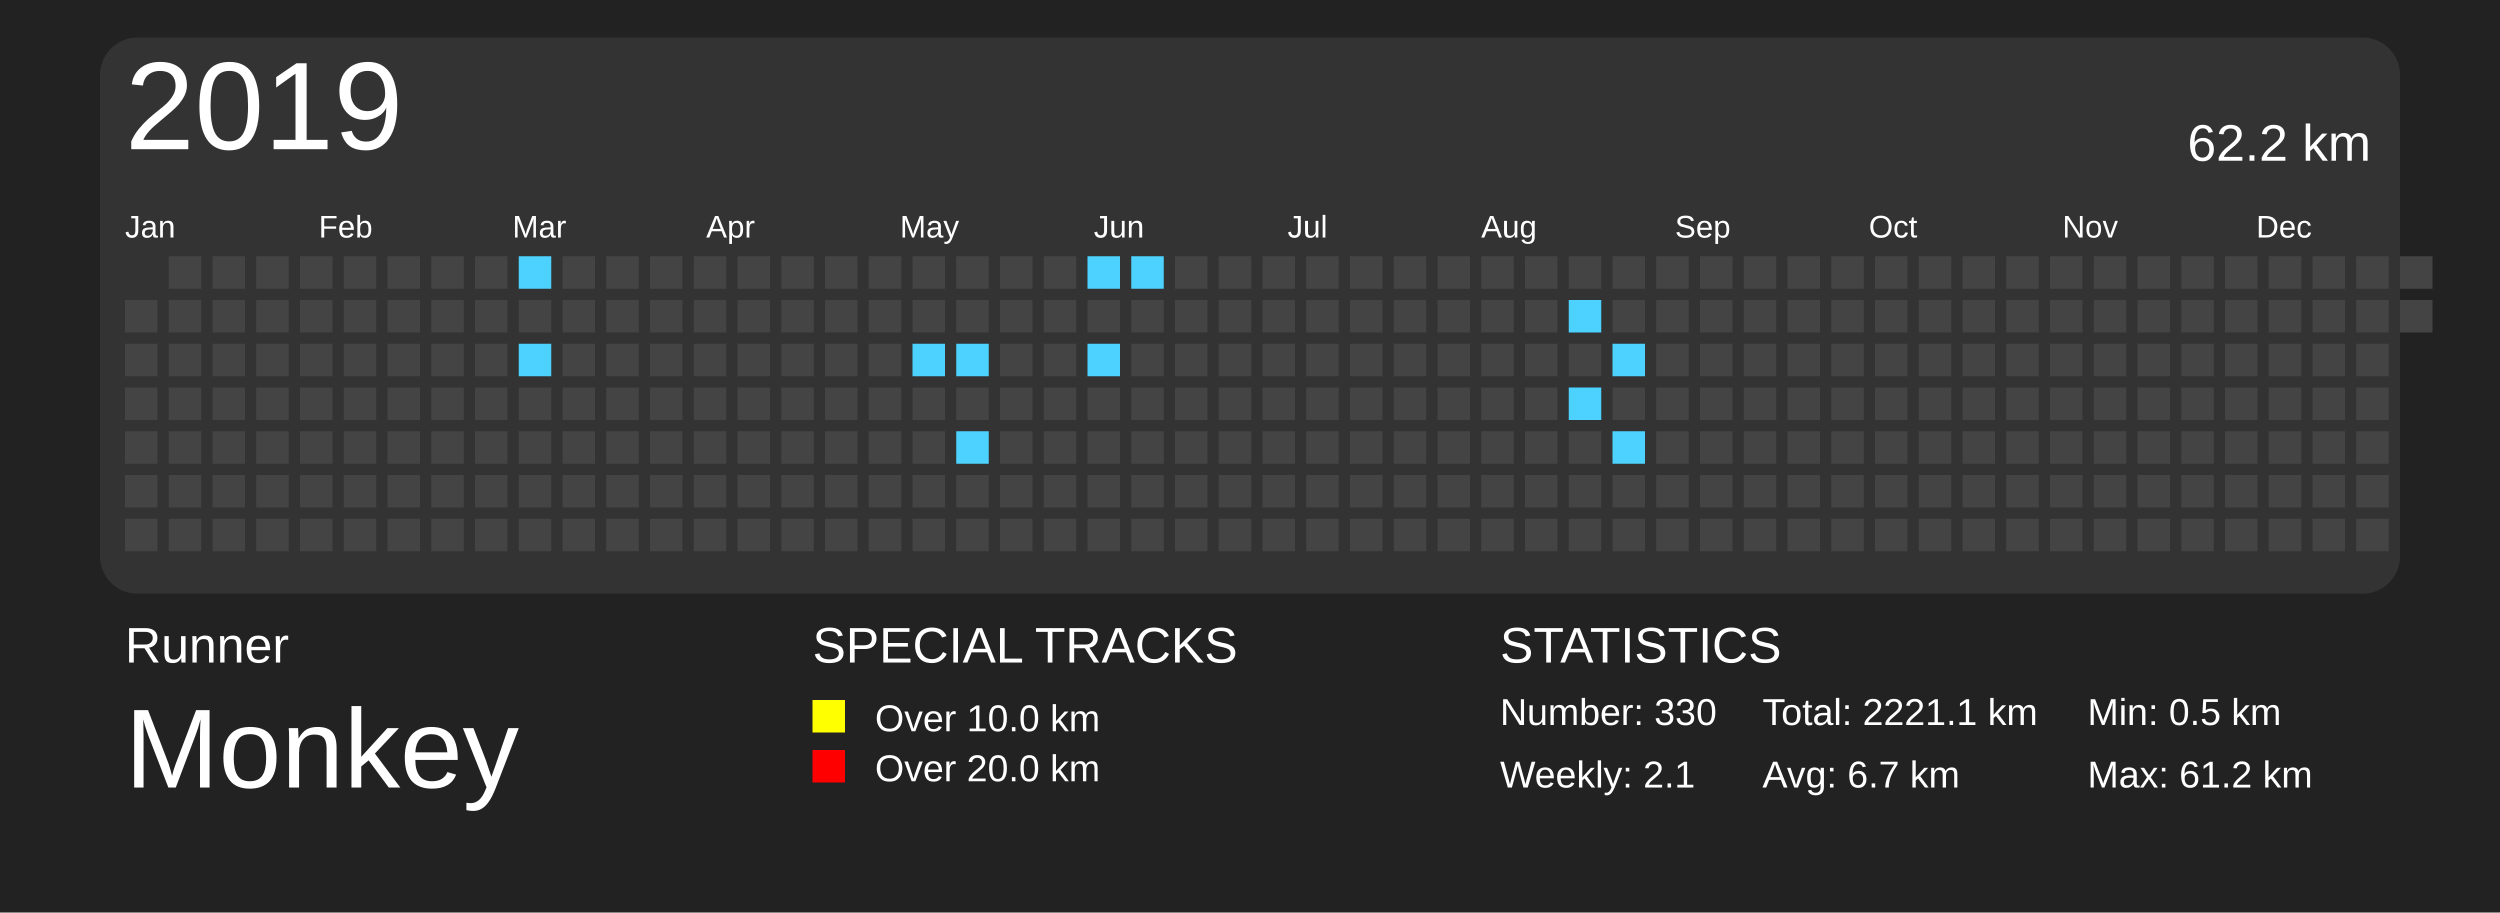
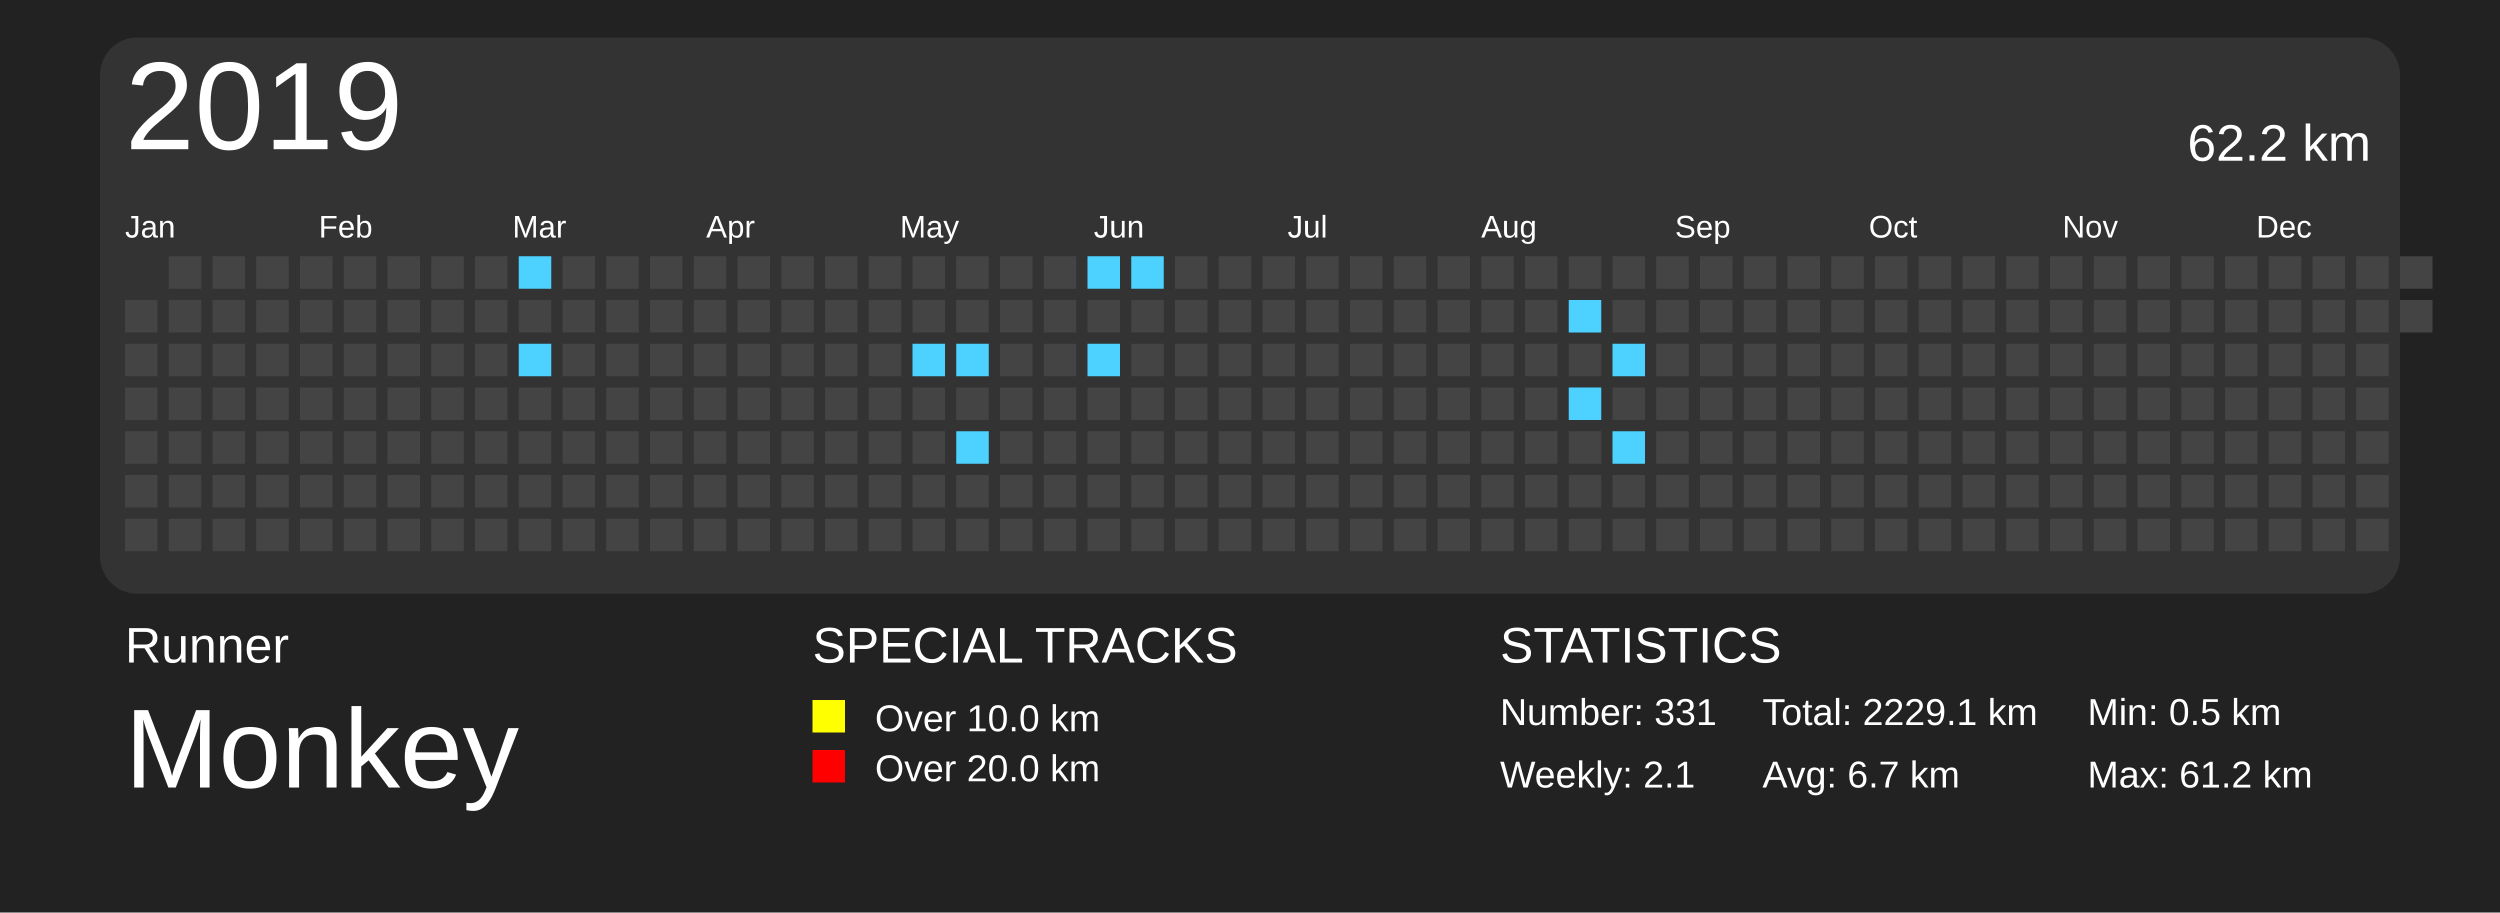
<svg xmlns="http://www.w3.org/2000/svg" baseProfile="full" height="73mm" version="1.1" viewBox="0,0,200,73" width="200mm">
  <defs>
    <pattern height="2" id="indoor-stripe" patternUnits="userSpaceOnUse" width="2">
      <line stroke="white" stroke-opacity="0.45" stroke-width="0.5" x1="0" x2="2" y1="2" y2="0" />
    </pattern>
  </defs>
  <rect fill="#222222" height="73" width="200" x="0" y="0" />
  <text fill="#FFFFFF" style="font-size:4px; font-family:Arial" x="10" y="53">Runner</text>
  <text fill="#FFFFFF" style="font-size:9px; font-family:Arial" x="10" y="63">Monkey</text>
  <text fill="#FFFFFF" style="font-size:4px; font-family:Arial" x="65" y="53">SPECIAL TRACKS</text>
  <rect fill="yellow" height="2.6" width="2.6" x="65" y="56" />
  <text fill="#FFFFFF" style="font-size:3px; font-family:Arial" x="70" y="58.5">Over 10.0 km</text>
  <rect fill="red" height="2.6" width="2.6" x="65" y="60" />
  <text fill="#FFFFFF" style="font-size:3px; font-family:Arial" x="70" y="62.5">Over 20.0 km</text>
  <text fill="#FFFFFF" style="font-size:4px; font-family:Arial" x="120" y="53">STATISTICS</text>
-   <text fill="#FFFFFF" style="font-size:3px; font-family:Arial" x="120" y="58">Number: 330</text>
+   <text fill="#FFFFFF" style="font-size:3px; font-family:Arial" x="120" y="58">Number: 331</text>
  <text fill="#FFFFFF" style="font-size:3px; font-family:Arial" x="120" y="63">Weekly: 2.1</text>
-   <text fill="#FFFFFF" style="font-size:3px; font-family:Arial" x="141" y="58">Total: 2221.1 km</text>
+   <text fill="#FFFFFF" style="font-size:3px; font-family:Arial" x="141" y="58">Total: 2229.1 km</text>
  <text fill="#FFFFFF" style="font-size:3px; font-family:Arial" x="141" y="63">Avg: 6.7 km</text>
  <text fill="#FFFFFF" style="font-size:3px; font-family:Arial" x="167" y="58">Min: 0.5 km</text>
  <text fill="#FFFFFF" style="font-size:3px; font-family:Arial" x="167" y="63">Max: 61.2 km</text>
  <rect fill="#333" height="44.5" rx="3" ry="3" width="184" x="8" y="3" />
  <text dominant-baseline="hanging" fill="#FFFFFF" style="font-size:10.0px; font-family:Arial;" x="10" y="5">2019</text>
  <text dominant-baseline="hanging" fill="#FFFFFF" style="font-size:4.125px; font-family:Arial;" x="175" y="10">62.2 km</text>
  <text fill="#FFFFFF" style="font-size:2.5px; font-family:Arial" x="10.0" y="19">Jan</text>
  <text fill="#FFFFFF" style="font-size:2.5px; font-family:Arial" x="25.5" y="19">Feb</text>
  <text fill="#FFFFFF" style="font-size:2.5px; font-family:Arial" x="41.0" y="19">Mar</text>
  <text fill="#FFFFFF" style="font-size:2.5px; font-family:Arial" x="56.5" y="19">Apr</text>
  <text fill="#FFFFFF" style="font-size:2.5px; font-family:Arial" x="72.0" y="19">May</text>
  <text fill="#FFFFFF" style="font-size:2.5px; font-family:Arial" x="87.5" y="19">Jun</text>
  <text fill="#FFFFFF" style="font-size:2.5px; font-family:Arial" x="103.0" y="19">Jul</text>
  <text fill="#FFFFFF" style="font-size:2.5px; font-family:Arial" x="118.5" y="19">Aug</text>
  <text fill="#FFFFFF" style="font-size:2.5px; font-family:Arial" x="134.0" y="19">Sep</text>
  <text fill="#FFFFFF" style="font-size:2.5px; font-family:Arial" x="149.5" y="19">Oct</text>
  <text fill="#FFFFFF" style="font-size:2.5px; font-family:Arial" x="165.0" y="19">Nov</text>
  <text fill="#FFFFFF" style="font-size:2.5px; font-family:Arial" x="180.5" y="19">Dec</text>
  <rect fill="#444444" height="2.6" width="2.6" x="10.0" y="24.0" />
  <rect fill="#444444" height="2.6" width="2.6" x="10.0" y="27.5" />
  <rect fill="#444444" height="2.6" width="2.6" x="10.0" y="31.0" />
  <rect fill="#444444" height="2.6" width="2.6" x="10.0" y="34.5" />
  <rect fill="#444444" height="2.6" width="2.6" x="10.0" y="38.0" />
  <rect fill="#444444" height="2.6" width="2.6" x="10.0" y="41.5" />
  <rect fill="#444444" height="2.6" width="2.6" x="13.5" y="20.5" />
  <rect fill="#444444" height="2.6" width="2.6" x="13.5" y="24.0" />
  <rect fill="#444444" height="2.6" width="2.6" x="13.5" y="27.5" />
  <rect fill="#444444" height="2.6" width="2.6" x="13.5" y="31.0" />
  <rect fill="#444444" height="2.6" width="2.6" x="13.5" y="34.5" />
  <rect fill="#444444" height="2.6" width="2.6" x="13.5" y="38.0" />
  <rect fill="#444444" height="2.6" width="2.6" x="13.5" y="41.5" />
  <rect fill="#444444" height="2.6" width="2.6" x="17.0" y="20.5" />
  <rect fill="#444444" height="2.6" width="2.6" x="17.0" y="24.0" />
  <rect fill="#444444" height="2.6" width="2.6" x="17.0" y="27.5" />
  <rect fill="#444444" height="2.6" width="2.6" x="17.0" y="31.0" />
  <rect fill="#444444" height="2.6" width="2.6" x="17.0" y="34.5" />
  <rect fill="#444444" height="2.6" width="2.6" x="17.0" y="38.0" />
  <rect fill="#444444" height="2.6" width="2.6" x="17.0" y="41.5" />
  <rect fill="#444444" height="2.6" width="2.6" x="20.5" y="20.5" />
  <rect fill="#444444" height="2.6" width="2.6" x="20.5" y="24.0" />
  <rect fill="#444444" height="2.6" width="2.6" x="20.5" y="27.5" />
  <rect fill="#444444" height="2.6" width="2.6" x="20.5" y="31.0" />
  <rect fill="#444444" height="2.6" width="2.6" x="20.5" y="34.5" />
  <rect fill="#444444" height="2.6" width="2.6" x="20.5" y="38.0" />
  <rect fill="#444444" height="2.6" width="2.6" x="20.5" y="41.5" />
  <rect fill="#444444" height="2.6" width="2.6" x="24.0" y="20.5" />
  <rect fill="#444444" height="2.6" width="2.6" x="24.0" y="24.0" />
  <rect fill="#444444" height="2.6" width="2.6" x="24.0" y="27.5" />
  <rect fill="#444444" height="2.6" width="2.6" x="24.0" y="31.0" />
  <rect fill="#444444" height="2.6" width="2.6" x="24.0" y="34.5" />
  <rect fill="#444444" height="2.6" width="2.6" x="24.0" y="38.0" />
  <rect fill="#444444" height="2.6" width="2.6" x="24.0" y="41.5" />
  <rect fill="#444444" height="2.6" width="2.6" x="27.5" y="20.5" />
  <rect fill="#444444" height="2.6" width="2.6" x="27.5" y="24.0" />
  <rect fill="#444444" height="2.6" width="2.6" x="27.5" y="27.5" />
  <rect fill="#444444" height="2.6" width="2.6" x="27.5" y="31.0" />
  <rect fill="#444444" height="2.6" width="2.6" x="27.5" y="34.5" />
  <rect fill="#444444" height="2.6" width="2.6" x="27.5" y="38.0" />
  <rect fill="#444444" height="2.6" width="2.6" x="27.5" y="41.5" />
  <rect fill="#444444" height="2.6" width="2.6" x="31.0" y="20.5" />
  <rect fill="#444444" height="2.6" width="2.6" x="31.0" y="24.0" />
  <rect fill="#444444" height="2.6" width="2.6" x="31.0" y="27.5" />
  <rect fill="#444444" height="2.6" width="2.6" x="31.0" y="31.0" />
  <rect fill="#444444" height="2.6" width="2.6" x="31.0" y="34.5" />
  <rect fill="#444444" height="2.6" width="2.6" x="31.0" y="38.0" />
  <rect fill="#444444" height="2.6" width="2.6" x="31.0" y="41.5" />
  <rect fill="#444444" height="2.6" width="2.6" x="34.5" y="20.5" />
  <rect fill="#444444" height="2.6" width="2.6" x="34.5" y="24.0" />
  <rect fill="#444444" height="2.6" width="2.6" x="34.5" y="27.5" />
  <rect fill="#444444" height="2.6" width="2.6" x="34.5" y="31.0" />
  <rect fill="#444444" height="2.6" width="2.6" x="34.5" y="34.5" />
  <rect fill="#444444" height="2.6" width="2.6" x="34.5" y="38.0" />
  <rect fill="#444444" height="2.6" width="2.6" x="34.5" y="41.5" />
  <rect fill="#444444" height="2.6" width="2.6" x="38.0" y="20.5" />
  <rect fill="#444444" height="2.6" width="2.6" x="38.0" y="24.0" />
  <rect fill="#444444" height="2.6" width="2.6" x="38.0" y="27.5" />
  <rect fill="#444444" height="2.6" width="2.6" x="38.0" y="31.0" />
  <rect fill="#444444" height="2.6" width="2.6" x="38.0" y="34.5" />
  <rect fill="#444444" height="2.6" width="2.6" x="38.0" y="38.0" />
  <rect fill="#444444" height="2.6" width="2.6" x="38.0" y="41.5" />
  <rect fill="#4DD2FF" height="2.6" width="2.6" x="41.5" y="20.5" />
  <rect fill="#444444" height="2.6" width="2.6" x="41.5" y="24.0" />
  <rect fill="#4DD2FF" height="2.6" width="2.6" x="41.5" y="27.5" />
  <rect fill="#444444" height="2.6" width="2.6" x="41.5" y="31.0" />
  <rect fill="#444444" height="2.6" width="2.6" x="41.5" y="34.5" />
  <rect fill="#444444" height="2.6" width="2.6" x="41.5" y="38.0" />
  <rect fill="#444444" height="2.6" width="2.6" x="41.5" y="41.5" />
  <rect fill="#444444" height="2.6" width="2.6" x="45.0" y="20.5" />
  <rect fill="#444444" height="2.6" width="2.6" x="45.0" y="24.0" />
  <rect fill="#444444" height="2.6" width="2.6" x="45.0" y="27.5" />
  <rect fill="#444444" height="2.6" width="2.6" x="45.0" y="31.0" />
  <rect fill="#444444" height="2.6" width="2.6" x="45.0" y="34.5" />
  <rect fill="#444444" height="2.6" width="2.6" x="45.0" y="38.0" />
  <rect fill="#444444" height="2.6" width="2.6" x="45.0" y="41.5" />
  <rect fill="#444444" height="2.6" width="2.6" x="48.5" y="20.5" />
  <rect fill="#444444" height="2.6" width="2.6" x="48.5" y="24.0" />
  <rect fill="#444444" height="2.6" width="2.6" x="48.5" y="27.5" />
  <rect fill="#444444" height="2.6" width="2.6" x="48.5" y="31.0" />
  <rect fill="#444444" height="2.6" width="2.6" x="48.5" y="34.5" />
  <rect fill="#444444" height="2.6" width="2.6" x="48.5" y="38.0" />
  <rect fill="#444444" height="2.6" width="2.6" x="48.5" y="41.5" />
  <rect fill="#444444" height="2.6" width="2.6" x="52.0" y="20.5" />
  <rect fill="#444444" height="2.6" width="2.6" x="52.0" y="24.0" />
  <rect fill="#444444" height="2.6" width="2.6" x="52.0" y="27.5" />
  <rect fill="#444444" height="2.6" width="2.6" x="52.0" y="31.0" />
  <rect fill="#444444" height="2.6" width="2.6" x="52.0" y="34.5" />
  <rect fill="#444444" height="2.6" width="2.6" x="52.0" y="38.0" />
  <rect fill="#444444" height="2.6" width="2.6" x="52.0" y="41.5" />
  <rect fill="#444444" height="2.6" width="2.6" x="55.5" y="20.5" />
  <rect fill="#444444" height="2.6" width="2.6" x="55.5" y="24.0" />
  <rect fill="#444444" height="2.6" width="2.6" x="55.5" y="27.5" />
  <rect fill="#444444" height="2.6" width="2.6" x="55.5" y="31.0" />
  <rect fill="#444444" height="2.6" width="2.6" x="55.5" y="34.5" />
  <rect fill="#444444" height="2.6" width="2.6" x="55.5" y="38.0" />
  <rect fill="#444444" height="2.6" width="2.6" x="55.5" y="41.5" />
  <rect fill="#444444" height="2.6" width="2.6" x="59.0" y="20.5" />
  <rect fill="#444444" height="2.6" width="2.6" x="59.0" y="24.0" />
  <rect fill="#444444" height="2.6" width="2.6" x="59.0" y="27.5" />
  <rect fill="#444444" height="2.6" width="2.6" x="59.0" y="31.0" />
  <rect fill="#444444" height="2.6" width="2.6" x="59.0" y="34.5" />
  <rect fill="#444444" height="2.6" width="2.6" x="59.0" y="38.0" />
  <rect fill="#444444" height="2.6" width="2.6" x="59.0" y="41.5" />
  <rect fill="#444444" height="2.6" width="2.6" x="62.5" y="20.5" />
  <rect fill="#444444" height="2.6" width="2.6" x="62.5" y="24.0" />
  <rect fill="#444444" height="2.6" width="2.6" x="62.5" y="27.5" />
  <rect fill="#444444" height="2.6" width="2.6" x="62.5" y="31.0" />
  <rect fill="#444444" height="2.6" width="2.6" x="62.5" y="34.5" />
  <rect fill="#444444" height="2.6" width="2.6" x="62.5" y="38.0" />
  <rect fill="#444444" height="2.6" width="2.6" x="62.5" y="41.5" />
  <rect fill="#444444" height="2.6" width="2.6" x="66.0" y="20.5" />
  <rect fill="#444444" height="2.6" width="2.6" x="66.0" y="24.0" />
  <rect fill="#444444" height="2.6" width="2.6" x="66.0" y="27.5" />
  <rect fill="#444444" height="2.6" width="2.6" x="66.0" y="31.0" />
  <rect fill="#444444" height="2.6" width="2.6" x="66.0" y="34.5" />
  <rect fill="#444444" height="2.6" width="2.6" x="66.0" y="38.0" />
  <rect fill="#444444" height="2.6" width="2.6" x="66.0" y="41.5" />
  <rect fill="#444444" height="2.6" width="2.6" x="69.5" y="20.5" />
  <rect fill="#444444" height="2.6" width="2.6" x="69.5" y="24.0" />
  <rect fill="#444444" height="2.6" width="2.6" x="69.5" y="27.5" />
  <rect fill="#444444" height="2.6" width="2.6" x="69.5" y="31.0" />
  <rect fill="#444444" height="2.6" width="2.6" x="69.5" y="34.5" />
  <rect fill="#444444" height="2.6" width="2.6" x="69.5" y="38.0" />
  <rect fill="#444444" height="2.6" width="2.6" x="69.5" y="41.5" />
  <rect fill="#444444" height="2.6" width="2.6" x="73.0" y="20.5" />
  <rect fill="#444444" height="2.6" width="2.6" x="73.0" y="24.0" />
  <rect fill="#4DD2FF" height="2.6" width="2.6" x="73.0" y="27.5" />
  <rect fill="#444444" height="2.6" width="2.6" x="73.0" y="31.0" />
  <rect fill="#444444" height="2.6" width="2.6" x="73.0" y="34.5" />
  <rect fill="#444444" height="2.6" width="2.6" x="73.0" y="38.0" />
  <rect fill="#444444" height="2.6" width="2.6" x="73.0" y="41.5" />
  <rect fill="#444444" height="2.6" width="2.6" x="76.5" y="20.5" />
  <rect fill="#444444" height="2.6" width="2.6" x="76.5" y="24.0" />
  <rect fill="#4DD2FF" height="2.6" width="2.6" x="76.5" y="27.5" />
  <rect fill="#444444" height="2.6" width="2.6" x="76.5" y="31.0" />
  <rect fill="#4DD2FF" height="2.6" width="2.6" x="76.5" y="34.5" />
  <rect fill="#444444" height="2.6" width="2.6" x="76.5" y="38.0" />
  <rect fill="#444444" height="2.6" width="2.6" x="76.5" y="41.5" />
  <rect fill="#444444" height="2.6" width="2.6" x="80.0" y="20.5" />
  <rect fill="#444444" height="2.6" width="2.6" x="80.0" y="24.0" />
  <rect fill="#444444" height="2.6" width="2.6" x="80.0" y="27.5" />
  <rect fill="#444444" height="2.6" width="2.6" x="80.0" y="31.0" />
  <rect fill="#444444" height="2.6" width="2.6" x="80.0" y="34.5" />
  <rect fill="#444444" height="2.6" width="2.6" x="80.0" y="38.0" />
  <rect fill="#444444" height="2.6" width="2.6" x="80.0" y="41.5" />
  <rect fill="#444444" height="2.6" width="2.6" x="83.5" y="20.5" />
  <rect fill="#444444" height="2.6" width="2.6" x="83.5" y="24.0" />
  <rect fill="#444444" height="2.6" width="2.6" x="83.5" y="27.5" />
  <rect fill="#444444" height="2.6" width="2.6" x="83.5" y="31.0" />
  <rect fill="#444444" height="2.6" width="2.6" x="83.5" y="34.5" />
  <rect fill="#444444" height="2.6" width="2.6" x="83.5" y="38.0" />
  <rect fill="#444444" height="2.6" width="2.6" x="83.5" y="41.5" />
  <rect fill="#4DD2FF" height="2.6" width="2.6" x="87.0" y="20.5" />
  <rect fill="#444444" height="2.6" width="2.6" x="87.0" y="24.0" />
  <rect fill="#4DD2FF" height="2.6" width="2.6" x="87.0" y="27.5" />
  <rect fill="#444444" height="2.6" width="2.6" x="87.0" y="31.0" />
  <rect fill="#444444" height="2.6" width="2.6" x="87.0" y="34.5" />
  <rect fill="#444444" height="2.6" width="2.6" x="87.0" y="38.0" />
  <rect fill="#444444" height="2.6" width="2.6" x="87.0" y="41.5" />
  <rect fill="#4DD2FF" height="2.6" width="2.6" x="90.5" y="20.5" />
  <rect fill="#444444" height="2.6" width="2.6" x="90.5" y="24.0" />
  <rect fill="#444444" height="2.6" width="2.6" x="90.5" y="27.5" />
  <rect fill="#444444" height="2.6" width="2.6" x="90.5" y="31.0" />
  <rect fill="#444444" height="2.6" width="2.6" x="90.5" y="34.5" />
  <rect fill="#444444" height="2.6" width="2.6" x="90.5" y="38.0" />
  <rect fill="#444444" height="2.6" width="2.6" x="90.5" y="41.5" />
  <rect fill="#444444" height="2.6" width="2.6" x="94.0" y="20.5" />
  <rect fill="#444444" height="2.6" width="2.6" x="94.0" y="24.0" />
  <rect fill="#444444" height="2.6" width="2.6" x="94.0" y="27.5" />
  <rect fill="#444444" height="2.6" width="2.6" x="94.0" y="31.0" />
  <rect fill="#444444" height="2.6" width="2.6" x="94.0" y="34.5" />
  <rect fill="#444444" height="2.6" width="2.6" x="94.0" y="38.0" />
  <rect fill="#444444" height="2.6" width="2.6" x="94.0" y="41.5" />
  <rect fill="#444444" height="2.6" width="2.6" x="97.5" y="20.5" />
  <rect fill="#444444" height="2.6" width="2.6" x="97.5" y="24.0" />
  <rect fill="#444444" height="2.6" width="2.6" x="97.5" y="27.5" />
  <rect fill="#444444" height="2.6" width="2.6" x="97.5" y="31.0" />
  <rect fill="#444444" height="2.6" width="2.6" x="97.5" y="34.5" />
  <rect fill="#444444" height="2.6" width="2.6" x="97.5" y="38.0" />
  <rect fill="#444444" height="2.6" width="2.6" x="97.5" y="41.5" />
  <rect fill="#444444" height="2.6" width="2.6" x="101.0" y="20.5" />
  <rect fill="#444444" height="2.6" width="2.6" x="101.0" y="24.0" />
  <rect fill="#444444" height="2.6" width="2.6" x="101.0" y="27.5" />
  <rect fill="#444444" height="2.6" width="2.6" x="101.0" y="31.0" />
  <rect fill="#444444" height="2.6" width="2.6" x="101.0" y="34.5" />
  <rect fill="#444444" height="2.6" width="2.6" x="101.0" y="38.0" />
  <rect fill="#444444" height="2.6" width="2.6" x="101.0" y="41.5" />
  <rect fill="#444444" height="2.6" width="2.6" x="104.5" y="20.5" />
  <rect fill="#444444" height="2.6" width="2.6" x="104.5" y="24.0" />
  <rect fill="#444444" height="2.6" width="2.6" x="104.5" y="27.5" />
  <rect fill="#444444" height="2.6" width="2.6" x="104.5" y="31.0" />
  <rect fill="#444444" height="2.6" width="2.6" x="104.5" y="34.5" />
  <rect fill="#444444" height="2.6" width="2.6" x="104.5" y="38.0" />
  <rect fill="#444444" height="2.6" width="2.6" x="104.5" y="41.5" />
  <rect fill="#444444" height="2.6" width="2.6" x="108.0" y="20.5" />
  <rect fill="#444444" height="2.6" width="2.6" x="108.0" y="24.0" />
  <rect fill="#444444" height="2.6" width="2.6" x="108.0" y="27.5" />
  <rect fill="#444444" height="2.6" width="2.6" x="108.0" y="31.0" />
  <rect fill="#444444" height="2.6" width="2.6" x="108.0" y="34.5" />
  <rect fill="#444444" height="2.6" width="2.6" x="108.0" y="38.0" />
  <rect fill="#444444" height="2.6" width="2.6" x="108.0" y="41.5" />
  <rect fill="#444444" height="2.6" width="2.6" x="111.5" y="20.5" />
  <rect fill="#444444" height="2.6" width="2.6" x="111.5" y="24.0" />
  <rect fill="#444444" height="2.6" width="2.6" x="111.5" y="27.5" />
  <rect fill="#444444" height="2.6" width="2.6" x="111.5" y="31.0" />
  <rect fill="#444444" height="2.6" width="2.6" x="111.5" y="34.5" />
  <rect fill="#444444" height="2.6" width="2.6" x="111.5" y="38.0" />
  <rect fill="#444444" height="2.6" width="2.6" x="111.5" y="41.5" />
  <rect fill="#444444" height="2.6" width="2.6" x="115.0" y="20.5" />
  <rect fill="#444444" height="2.6" width="2.6" x="115.0" y="24.0" />
  <rect fill="#444444" height="2.6" width="2.6" x="115.0" y="27.5" />
  <rect fill="#444444" height="2.6" width="2.6" x="115.0" y="31.0" />
  <rect fill="#444444" height="2.6" width="2.6" x="115.0" y="34.5" />
  <rect fill="#444444" height="2.6" width="2.6" x="115.0" y="38.0" />
  <rect fill="#444444" height="2.6" width="2.6" x="115.0" y="41.5" />
  <rect fill="#444444" height="2.6" width="2.6" x="118.5" y="20.5" />
  <rect fill="#444444" height="2.6" width="2.6" x="118.5" y="24.0" />
  <rect fill="#444444" height="2.6" width="2.6" x="118.5" y="27.5" />
  <rect fill="#444444" height="2.6" width="2.6" x="118.5" y="31.0" />
  <rect fill="#444444" height="2.6" width="2.6" x="118.5" y="34.5" />
  <rect fill="#444444" height="2.6" width="2.6" x="118.5" y="38.0" />
  <rect fill="#444444" height="2.6" width="2.6" x="118.5" y="41.5" />
  <rect fill="#444444" height="2.6" width="2.6" x="122.0" y="20.5" />
  <rect fill="#444444" height="2.6" width="2.6" x="122.0" y="24.0" />
  <rect fill="#444444" height="2.6" width="2.6" x="122.0" y="27.5" />
  <rect fill="#444444" height="2.6" width="2.6" x="122.0" y="31.0" />
  <rect fill="#444444" height="2.6" width="2.6" x="122.0" y="34.5" />
  <rect fill="#444444" height="2.6" width="2.6" x="122.0" y="38.0" />
  <rect fill="#444444" height="2.6" width="2.6" x="122.0" y="41.5" />
  <rect fill="#444444" height="2.6" width="2.6" x="125.5" y="20.5" />
  <rect fill="#4DD2FF" height="2.6" width="2.6" x="125.5" y="24.0" />
  <rect fill="#444444" height="2.6" width="2.6" x="125.5" y="27.5" />
  <rect fill="#4DD2FF" height="2.6" width="2.6" x="125.5" y="31.0" />
  <rect fill="#444444" height="2.6" width="2.6" x="125.5" y="34.5" />
  <rect fill="#444444" height="2.6" width="2.6" x="125.5" y="38.0" />
  <rect fill="#444444" height="2.6" width="2.6" x="125.5" y="41.5" />
  <rect fill="#444444" height="2.6" width="2.6" x="129.0" y="20.5" />
  <rect fill="#444444" height="2.6" width="2.6" x="129.0" y="24.0" />
  <rect fill="#4DD2FF" height="2.6" width="2.6" x="129.0" y="27.5" />
  <rect fill="#444444" height="2.6" width="2.6" x="129.0" y="31.0" />
  <rect fill="#4DD2FF" height="2.6" width="2.6" x="129.0" y="34.5" />
  <rect fill="#444444" height="2.6" width="2.6" x="129.0" y="38.0" />
  <rect fill="#444444" height="2.6" width="2.6" x="129.0" y="41.5" />
  <rect fill="#444444" height="2.6" width="2.6" x="132.5" y="20.5" />
  <rect fill="#444444" height="2.6" width="2.6" x="132.5" y="24.0" />
  <rect fill="#444444" height="2.6" width="2.6" x="132.5" y="27.5" />
  <rect fill="#444444" height="2.6" width="2.6" x="132.5" y="31.0" />
  <rect fill="#444444" height="2.6" width="2.6" x="132.5" y="34.5" />
  <rect fill="#444444" height="2.6" width="2.6" x="132.5" y="38.0" />
  <rect fill="#444444" height="2.6" width="2.6" x="132.5" y="41.5" />
  <rect fill="#444444" height="2.6" width="2.6" x="136.0" y="20.5" />
  <rect fill="#444444" height="2.6" width="2.6" x="136.0" y="24.0" />
  <rect fill="#444444" height="2.6" width="2.6" x="136.0" y="27.5" />
  <rect fill="#444444" height="2.6" width="2.6" x="136.0" y="31.0" />
  <rect fill="#444444" height="2.6" width="2.6" x="136.0" y="34.5" />
  <rect fill="#444444" height="2.6" width="2.6" x="136.0" y="38.0" />
  <rect fill="#444444" height="2.6" width="2.6" x="136.0" y="41.5" />
  <rect fill="#444444" height="2.6" width="2.6" x="139.5" y="20.5" />
  <rect fill="#444444" height="2.6" width="2.6" x="139.5" y="24.0" />
  <rect fill="#444444" height="2.6" width="2.6" x="139.5" y="27.5" />
  <rect fill="#444444" height="2.6" width="2.6" x="139.5" y="31.0" />
  <rect fill="#444444" height="2.6" width="2.6" x="139.5" y="34.5" />
  <rect fill="#444444" height="2.6" width="2.6" x="139.5" y="38.0" />
  <rect fill="#444444" height="2.6" width="2.6" x="139.5" y="41.5" />
  <rect fill="#444444" height="2.6" width="2.6" x="143.0" y="20.5" />
  <rect fill="#444444" height="2.6" width="2.6" x="143.0" y="24.0" />
  <rect fill="#444444" height="2.6" width="2.6" x="143.0" y="27.5" />
  <rect fill="#444444" height="2.6" width="2.6" x="143.0" y="31.0" />
  <rect fill="#444444" height="2.6" width="2.6" x="143.0" y="34.5" />
  <rect fill="#444444" height="2.6" width="2.6" x="143.0" y="38.0" />
  <rect fill="#444444" height="2.6" width="2.6" x="143.0" y="41.5" />
  <rect fill="#444444" height="2.6" width="2.6" x="146.5" y="20.5" />
  <rect fill="#444444" height="2.6" width="2.6" x="146.5" y="24.0" />
  <rect fill="#444444" height="2.6" width="2.6" x="146.5" y="27.5" />
  <rect fill="#444444" height="2.6" width="2.6" x="146.5" y="31.0" />
  <rect fill="#444444" height="2.6" width="2.6" x="146.5" y="34.5" />
  <rect fill="#444444" height="2.6" width="2.6" x="146.5" y="38.0" />
  <rect fill="#444444" height="2.6" width="2.6" x="146.5" y="41.5" />
  <rect fill="#444444" height="2.6" width="2.6" x="150.0" y="20.5" />
  <rect fill="#444444" height="2.6" width="2.6" x="150.0" y="24.0" />
  <rect fill="#444444" height="2.6" width="2.6" x="150.0" y="27.5" />
  <rect fill="#444444" height="2.6" width="2.6" x="150.0" y="31.0" />
  <rect fill="#444444" height="2.6" width="2.6" x="150.0" y="34.5" />
  <rect fill="#444444" height="2.6" width="2.6" x="150.0" y="38.0" />
  <rect fill="#444444" height="2.6" width="2.6" x="150.0" y="41.5" />
  <rect fill="#444444" height="2.6" width="2.6" x="153.5" y="20.5" />
  <rect fill="#444444" height="2.6" width="2.6" x="153.5" y="24.0" />
  <rect fill="#444444" height="2.6" width="2.6" x="153.5" y="27.5" />
  <rect fill="#444444" height="2.6" width="2.6" x="153.5" y="31.0" />
  <rect fill="#444444" height="2.6" width="2.6" x="153.5" y="34.5" />
  <rect fill="#444444" height="2.6" width="2.6" x="153.5" y="38.0" />
  <rect fill="#444444" height="2.6" width="2.6" x="153.5" y="41.5" />
  <rect fill="#444444" height="2.6" width="2.6" x="157.0" y="20.5" />
  <rect fill="#444444" height="2.6" width="2.6" x="157.0" y="24.0" />
  <rect fill="#444444" height="2.6" width="2.6" x="157.0" y="27.5" />
  <rect fill="#444444" height="2.6" width="2.6" x="157.0" y="31.0" />
  <rect fill="#444444" height="2.6" width="2.6" x="157.0" y="34.5" />
  <rect fill="#444444" height="2.6" width="2.6" x="157.0" y="38.0" />
  <rect fill="#444444" height="2.6" width="2.6" x="157.0" y="41.5" />
  <rect fill="#444444" height="2.6" width="2.6" x="160.5" y="20.5" />
  <rect fill="#444444" height="2.6" width="2.6" x="160.5" y="24.0" />
  <rect fill="#444444" height="2.6" width="2.6" x="160.5" y="27.5" />
  <rect fill="#444444" height="2.6" width="2.6" x="160.5" y="31.0" />
  <rect fill="#444444" height="2.6" width="2.6" x="160.5" y="34.5" />
  <rect fill="#444444" height="2.6" width="2.6" x="160.5" y="38.0" />
  <rect fill="#444444" height="2.6" width="2.6" x="160.5" y="41.5" />
  <rect fill="#444444" height="2.6" width="2.6" x="164.0" y="20.5" />
  <rect fill="#444444" height="2.6" width="2.6" x="164.0" y="24.0" />
  <rect fill="#444444" height="2.6" width="2.6" x="164.0" y="27.5" />
  <rect fill="#444444" height="2.6" width="2.6" x="164.0" y="31.0" />
  <rect fill="#444444" height="2.6" width="2.6" x="164.0" y="34.5" />
  <rect fill="#444444" height="2.6" width="2.6" x="164.0" y="38.0" />
  <rect fill="#444444" height="2.6" width="2.6" x="164.0" y="41.5" />
  <rect fill="#444444" height="2.6" width="2.6" x="167.5" y="20.5" />
  <rect fill="#444444" height="2.6" width="2.6" x="167.5" y="24.0" />
  <rect fill="#444444" height="2.6" width="2.6" x="167.5" y="27.5" />
  <rect fill="#444444" height="2.6" width="2.6" x="167.5" y="31.0" />
  <rect fill="#444444" height="2.6" width="2.6" x="167.5" y="34.5" />
  <rect fill="#444444" height="2.6" width="2.6" x="167.5" y="38.0" />
  <rect fill="#444444" height="2.6" width="2.6" x="167.5" y="41.5" />
  <rect fill="#444444" height="2.6" width="2.6" x="171.0" y="20.5" />
  <rect fill="#444444" height="2.6" width="2.6" x="171.0" y="24.0" />
  <rect fill="#444444" height="2.6" width="2.6" x="171.0" y="27.5" />
  <rect fill="#444444" height="2.6" width="2.6" x="171.0" y="31.0" />
  <rect fill="#444444" height="2.6" width="2.6" x="171.0" y="34.5" />
  <rect fill="#444444" height="2.6" width="2.6" x="171.0" y="38.0" />
  <rect fill="#444444" height="2.6" width="2.6" x="171.0" y="41.5" />
  <rect fill="#444444" height="2.6" width="2.6" x="174.5" y="20.5" />
  <rect fill="#444444" height="2.6" width="2.6" x="174.5" y="24.0" />
  <rect fill="#444444" height="2.6" width="2.6" x="174.5" y="27.5" />
  <rect fill="#444444" height="2.6" width="2.6" x="174.5" y="31.0" />
  <rect fill="#444444" height="2.6" width="2.6" x="174.5" y="34.5" />
  <rect fill="#444444" height="2.6" width="2.6" x="174.5" y="38.0" />
  <rect fill="#444444" height="2.6" width="2.6" x="174.5" y="41.5" />
  <rect fill="#444444" height="2.6" width="2.6" x="178.0" y="20.5" />
  <rect fill="#444444" height="2.6" width="2.6" x="178.0" y="24.0" />
  <rect fill="#444444" height="2.6" width="2.6" x="178.0" y="27.5" />
  <rect fill="#444444" height="2.6" width="2.6" x="178.0" y="31.0" />
  <rect fill="#444444" height="2.6" width="2.6" x="178.0" y="34.5" />
  <rect fill="#444444" height="2.6" width="2.6" x="178.0" y="38.0" />
  <rect fill="#444444" height="2.6" width="2.6" x="178.0" y="41.5" />
  <rect fill="#444444" height="2.6" width="2.6" x="181.5" y="20.5" />
  <rect fill="#444444" height="2.6" width="2.6" x="181.5" y="24.0" />
  <rect fill="#444444" height="2.6" width="2.6" x="181.5" y="27.5" />
  <rect fill="#444444" height="2.6" width="2.6" x="181.5" y="31.0" />
  <rect fill="#444444" height="2.6" width="2.6" x="181.5" y="34.5" />
  <rect fill="#444444" height="2.6" width="2.6" x="181.5" y="38.0" />
  <rect fill="#444444" height="2.6" width="2.6" x="181.5" y="41.5" />
  <rect fill="#444444" height="2.6" width="2.6" x="185.0" y="20.5" />
  <rect fill="#444444" height="2.6" width="2.6" x="185.0" y="24.0" />
  <rect fill="#444444" height="2.6" width="2.6" x="185.0" y="27.5" />
  <rect fill="#444444" height="2.6" width="2.6" x="185.0" y="31.0" />
  <rect fill="#444444" height="2.6" width="2.6" x="185.0" y="34.5" />
  <rect fill="#444444" height="2.6" width="2.6" x="185.0" y="38.0" />
  <rect fill="#444444" height="2.6" width="2.6" x="185.0" y="41.5" />
  <rect fill="#444444" height="2.6" width="2.6" x="188.5" y="20.5" />
  <rect fill="#444444" height="2.6" width="2.6" x="188.5" y="24.0" />
  <rect fill="#444444" height="2.6" width="2.6" x="188.5" y="27.5" />
  <rect fill="#444444" height="2.6" width="2.6" x="188.5" y="31.0" />
  <rect fill="#444444" height="2.6" width="2.6" x="188.5" y="34.5" />
  <rect fill="#444444" height="2.6" width="2.6" x="188.5" y="38.0" />
  <rect fill="#444444" height="2.6" width="2.6" x="188.5" y="41.5" />
  <rect fill="#444444" height="2.6" width="2.6" x="192.0" y="20.5" />
  <rect fill="#444444" height="2.6" width="2.6" x="192.0" y="24.0" />
</svg>
